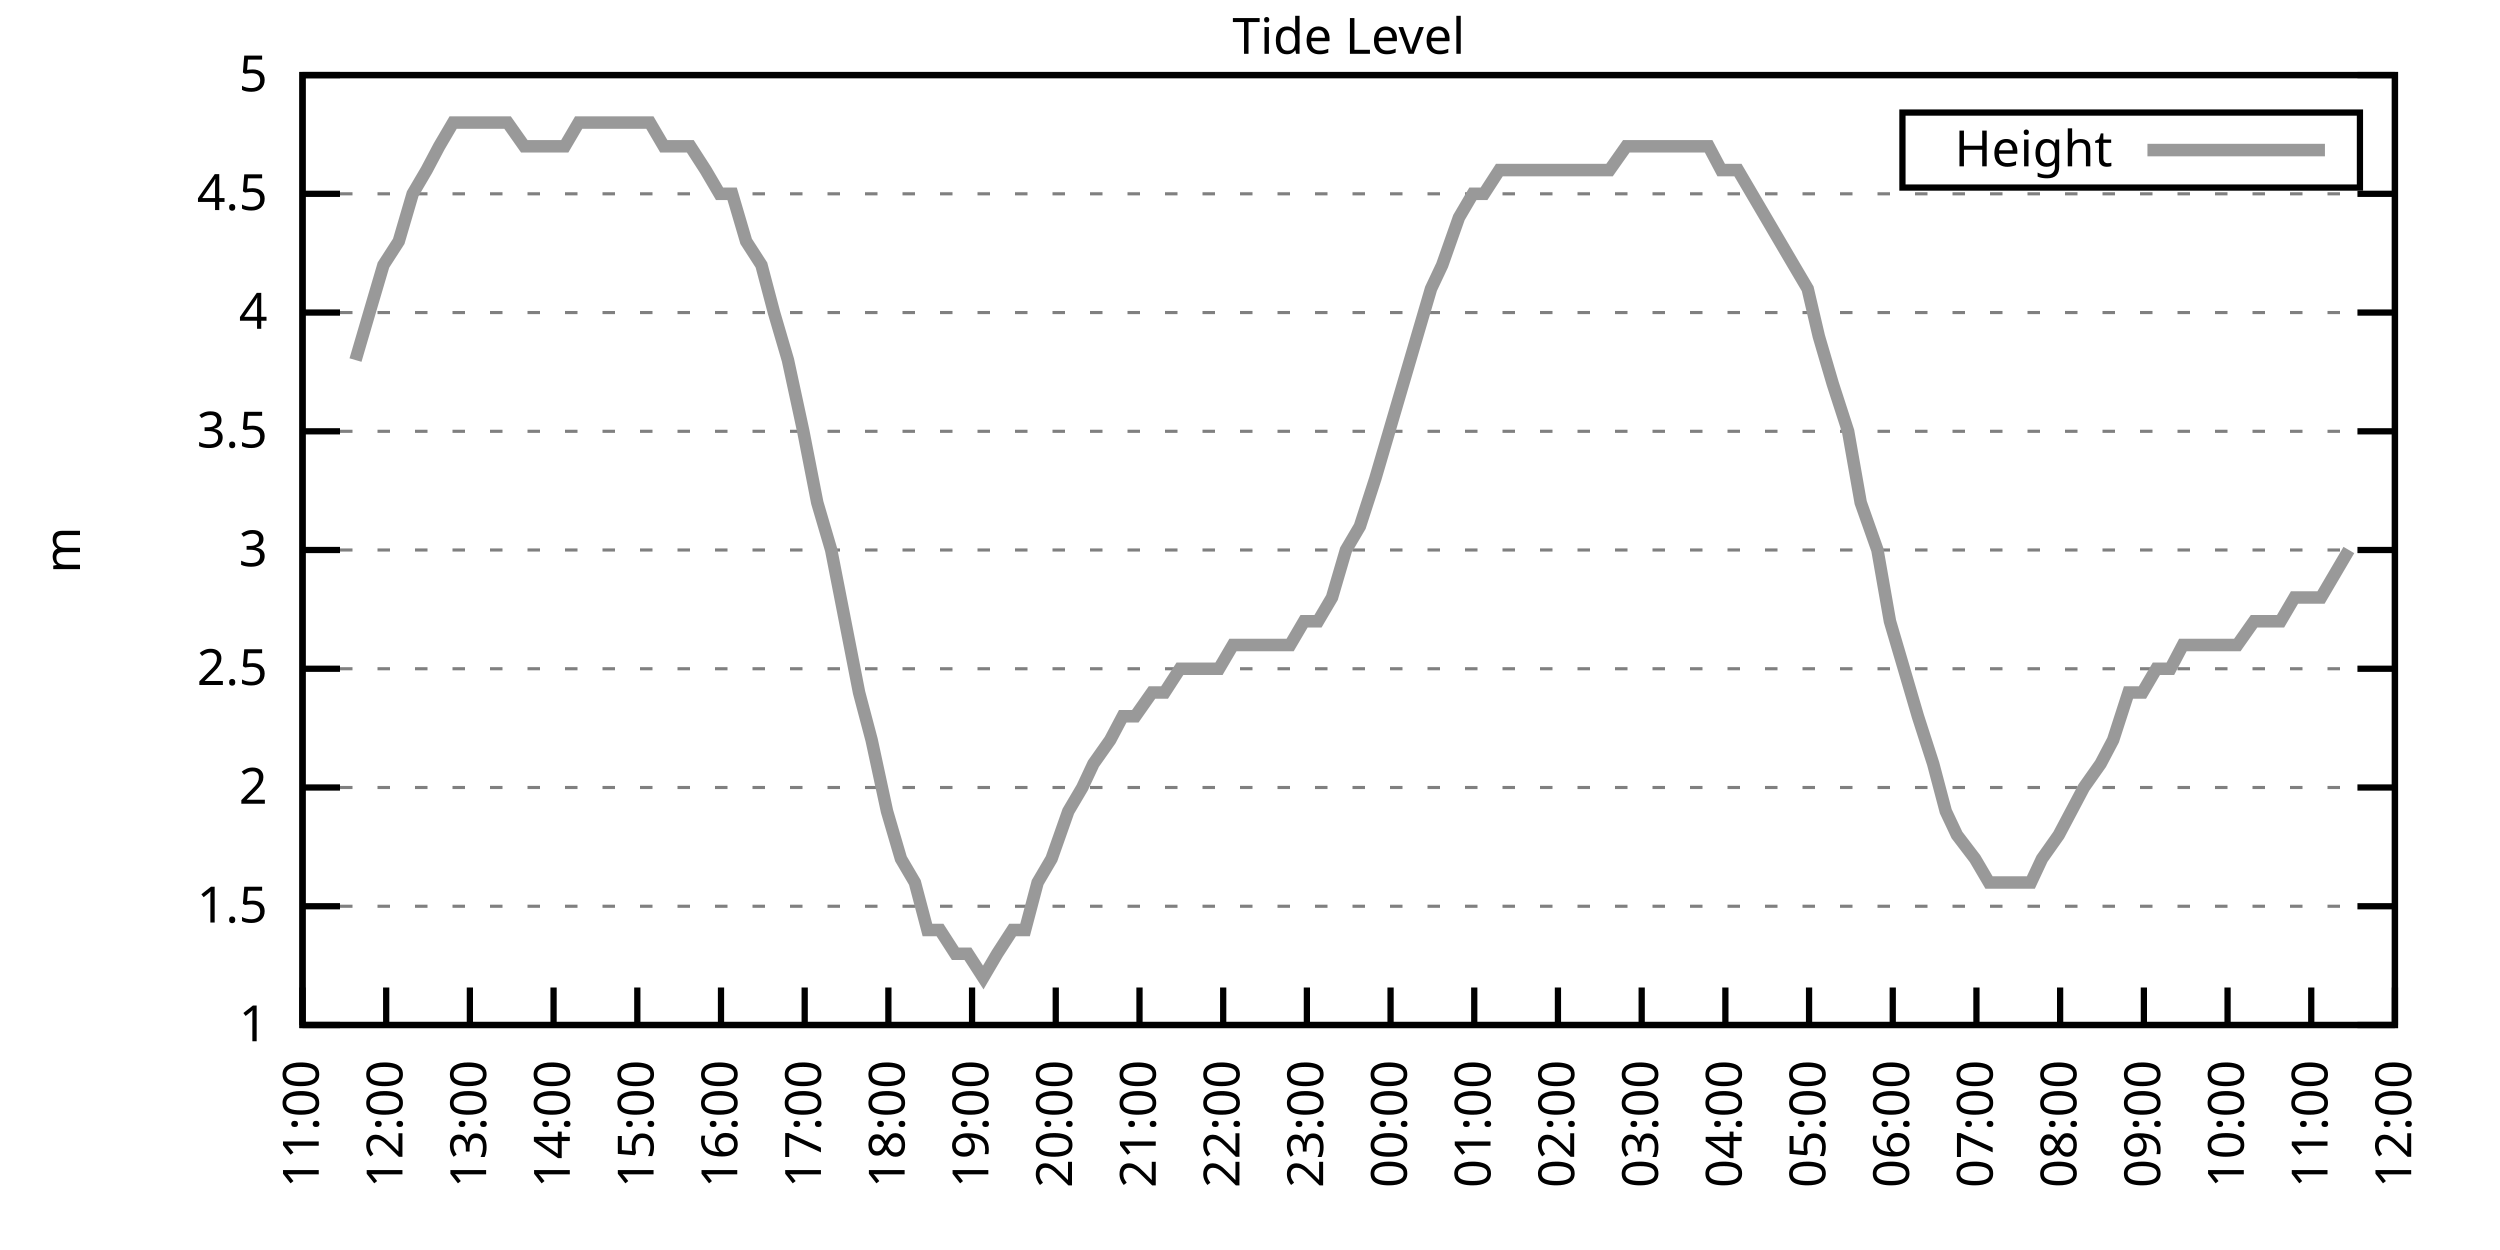
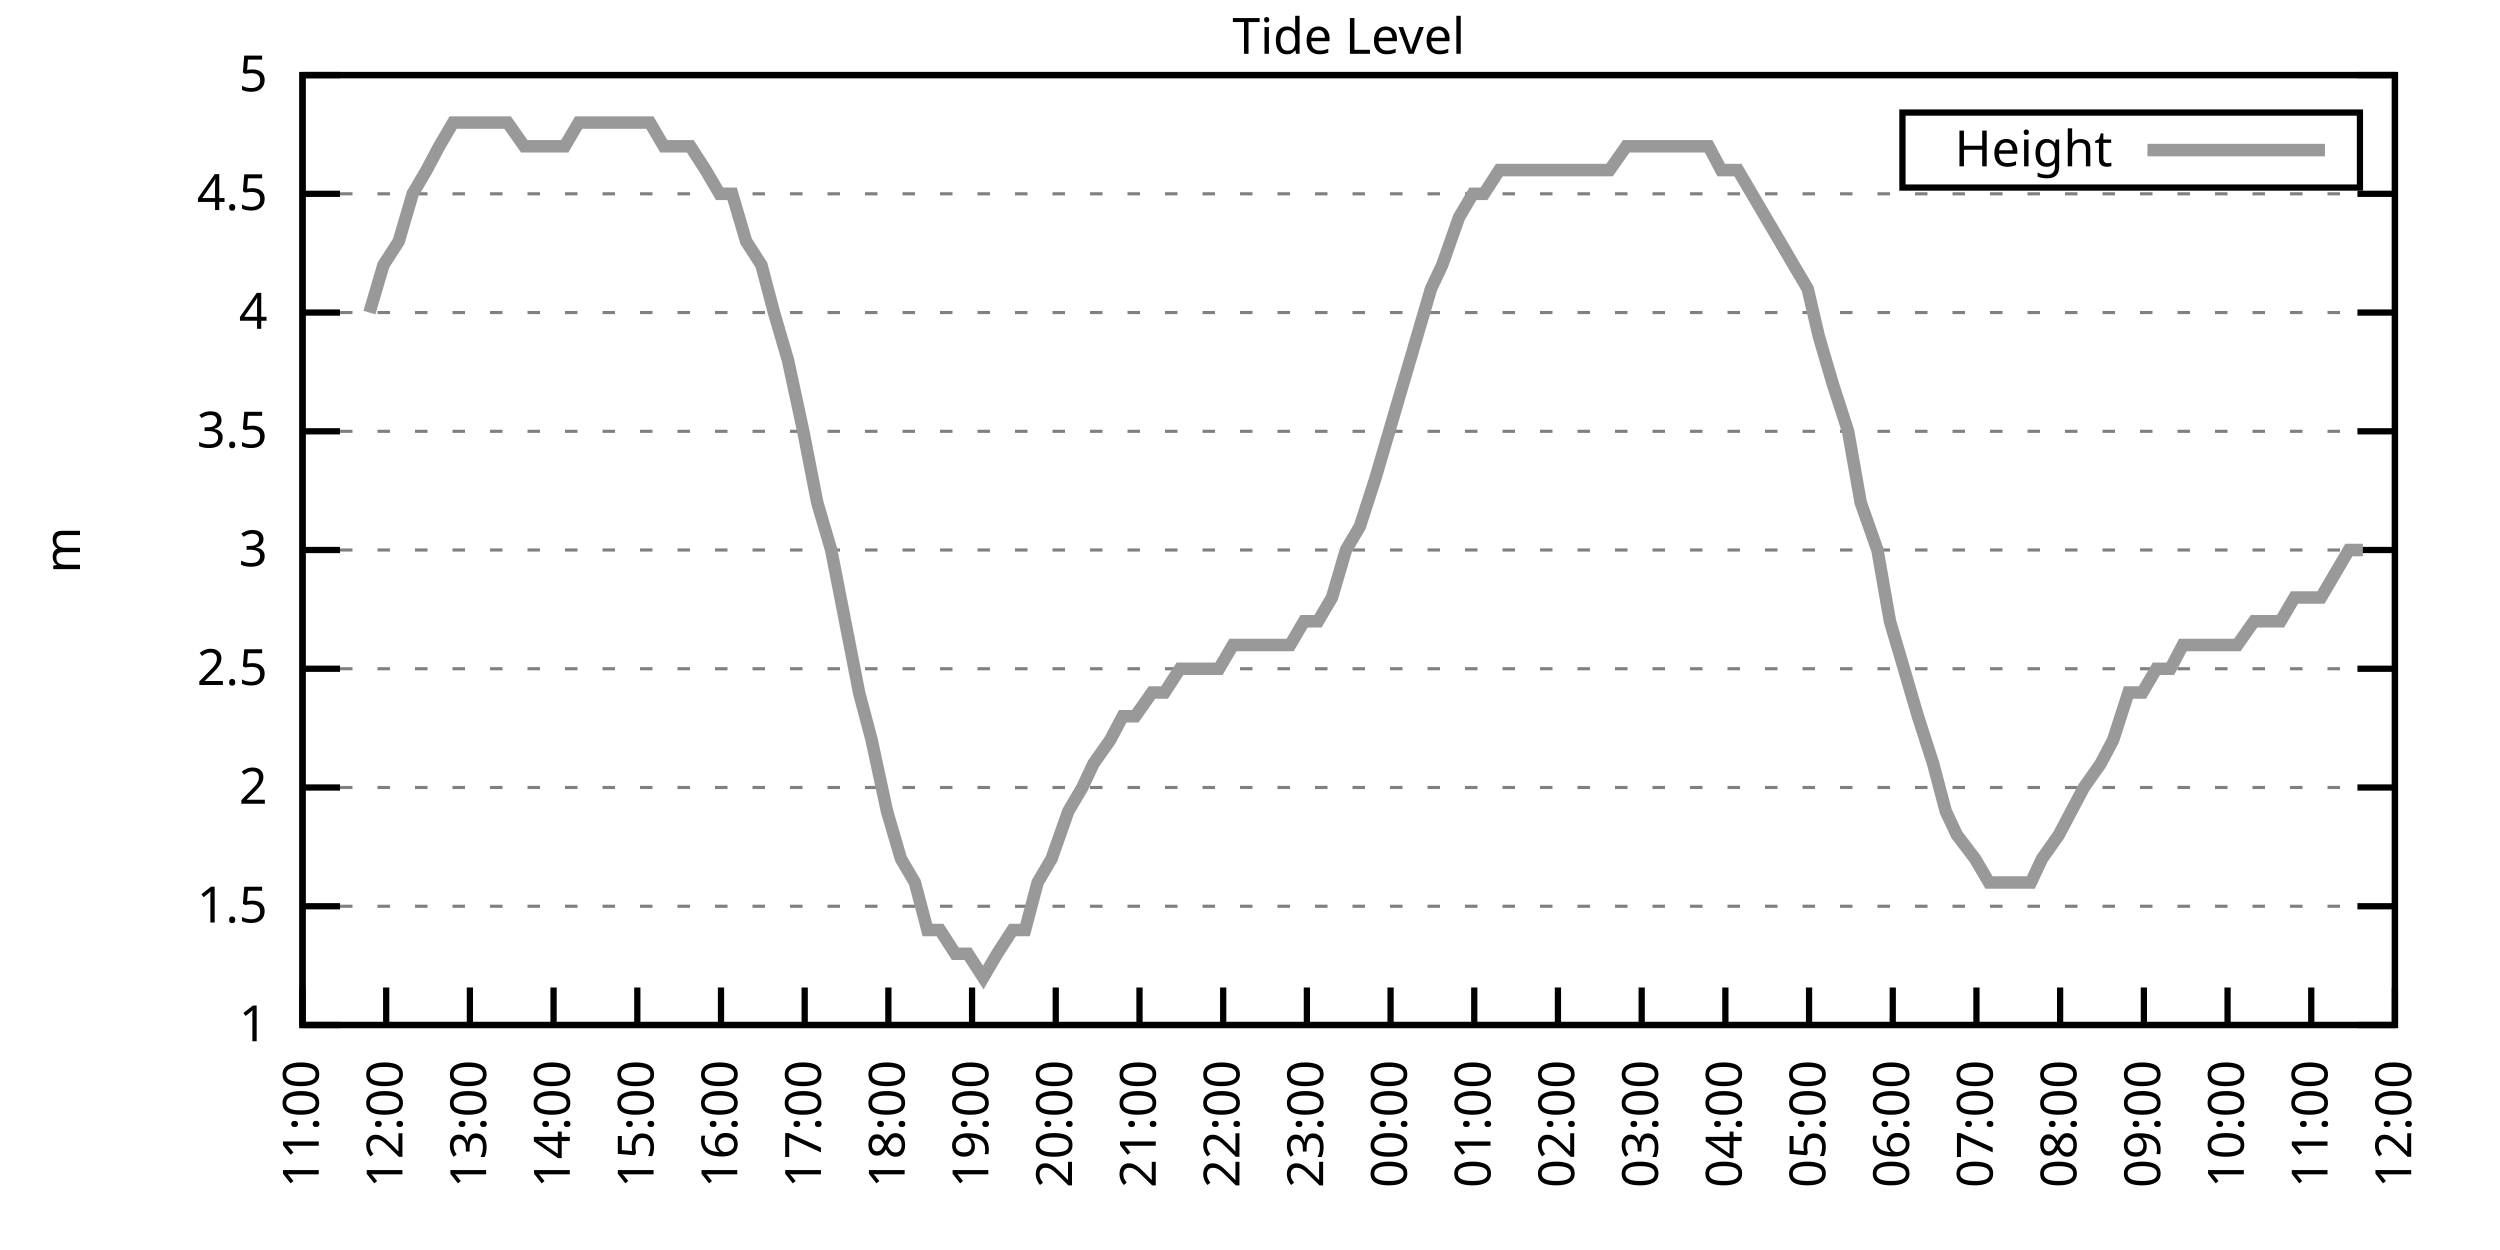
<svg xmlns="http://www.w3.org/2000/svg" xmlns:xlink="http://www.w3.org/1999/xlink" width="400" height="200" viewBox="0 0 400 200">
  <g id="gnuplot_canvas">
    <rect x="0" y="0" width="400" height="200" fill="none" />
    <defs>
      <circle id="gpDot" r="0.5" stroke-width="0.5" stroke="currentColor" />
      <path id="gpPt0" stroke-width="0.333" stroke="currentColor" d="M-1,0 h2 M0,-1 v2" />
      <path id="gpPt1" stroke-width="0.333" stroke="currentColor" d="M-1,-1 L1,1 M1,-1 L-1,1" />
      <path id="gpPt2" stroke-width="0.333" stroke="currentColor" d="M-1,0 L1,0 M0,-1 L0,1 M-1,-1 L1,1 M-1,1 L1,-1" />
      <rect id="gpPt3" stroke-width="0.333" stroke="currentColor" x="-1" y="-1" width="2" height="2" />
      <rect id="gpPt4" stroke-width="0.333" stroke="currentColor" fill="currentColor" x="-1" y="-1" width="2" height="2" />
      <circle id="gpPt5" stroke-width="0.333" stroke="currentColor" cx="0" cy="0" r="1" />
      <use xlink:href="#gpPt5" id="gpPt6" fill="currentColor" stroke="none" />
      <path id="gpPt7" stroke-width="0.333" stroke="currentColor" d="M0,-1.33 L-1.33,0.67 L1.33,0.67 z" />
      <use xlink:href="#gpPt7" id="gpPt8" fill="currentColor" stroke="none" />
      <use xlink:href="#gpPt7" id="gpPt9" stroke="currentColor" transform="rotate(180)" />
      <use xlink:href="#gpPt9" id="gpPt10" fill="currentColor" stroke="none" />
      <use xlink:href="#gpPt3" id="gpPt11" stroke="currentColor" transform="rotate(45)" />
      <use xlink:href="#gpPt11" id="gpPt12" fill="currentColor" stroke="none" />
      <path id="gpPt13" stroke-width="0.333" stroke="currentColor" d="M0,1.330 L1.265,0.411 L0.782,-1.067 L-0.782,-1.076 L-1.265,0.411 z" />
      <use xlink:href="#gpPt13" id="gpPt14" fill="currentColor" stroke="none" />
      <filter id="textbox" filterUnits="objectBoundingBox" x="0" y="0" height="1" width="1">
        <feFlood flood-color="white" flood-opacity="1" result="bgnd" />
        <feComposite in="SourceGraphic" in2="bgnd" operator="atop" />
      </filter>
      <filter id="greybox" filterUnits="objectBoundingBox" x="0" y="0" height="1" width="1">
        <feFlood flood-color="lightgrey" flood-opacity="1" result="grey" />
        <feComposite in="SourceGraphic" in2="grey" operator="atop" />
      </filter>
    </defs>
    <g fill="none" color="white" stroke="currentColor" stroke-width="1.00" stroke-linecap="butt" stroke-linejoin="miter">
</g>
    <g fill="none" color="black" stroke="currentColor" stroke-width="1.00" stroke-linecap="butt" stroke-linejoin="miter">
      <g stroke="none" shape-rendering="crispEdges">
        <polygon fill="rgb(255, 255, 255)" points="48.40,164.00 383.18,164.00 383.18,12.02 48.40,12.02 " />
      </g>
    </g>
    <g fill="none" color="black" stroke="currentColor" stroke-width="1.00" stroke-linecap="butt" stroke-linejoin="miter">
</g>
    <g fill="none" color="black" stroke="black" stroke-width="0.50" stroke-linecap="butt" stroke-linejoin="miter">
</g>
    <g fill="none" color="gray" stroke="currentColor" stroke-width="0.50" stroke-linecap="butt" stroke-linejoin="miter">
      <path stroke="gray" stroke-dasharray="2,4" class="gridline" d="M48.40,164.00 L383.19,164.00  " />
    </g>
    <g fill="none" color="gray" stroke="gray" stroke-width="1.00" stroke-linecap="butt" stroke-linejoin="miter">
</g>
    <g fill="none" color="black" stroke="currentColor" stroke-width="1.00" stroke-linecap="butt" stroke-linejoin="miter">
      <path stroke="black" d="M48.40,164.00 L54.40,164.00 M383.19,164.00 L377.19,164.00  " />
      <g transform="translate(42.80,166.60)" stroke="none" fill="black" font-family="Sans" font-size="8.00" text-anchor="end">
        <text>
          <tspan font-family="Sans"> 1</tspan>
        </text>
      </g>
    </g>
    <g fill="none" color="black" stroke="currentColor" stroke-width="1.00" stroke-linecap="butt" stroke-linejoin="miter">
</g>
    <g fill="none" color="black" stroke="black" stroke-width="0.50" stroke-linecap="butt" stroke-linejoin="miter">
</g>
    <g fill="none" color="gray" stroke="currentColor" stroke-width="0.50" stroke-linecap="butt" stroke-linejoin="miter">
      <path stroke="gray" stroke-dasharray="2,4" class="gridline" d="M48.40,145.00 L383.19,145.00  " />
    </g>
    <g fill="none" color="gray" stroke="gray" stroke-width="1.00" stroke-linecap="butt" stroke-linejoin="miter">
</g>
    <g fill="none" color="black" stroke="currentColor" stroke-width="1.00" stroke-linecap="butt" stroke-linejoin="miter">
      <path stroke="black" d="M48.40,145.00 L54.40,145.00 M383.19,145.00 L377.19,145.00  " />
      <g transform="translate(42.80,147.60)" stroke="none" fill="black" font-family="Sans" font-size="8.00" text-anchor="end">
        <text>
          <tspan font-family="Sans"> 1.5</tspan>
        </text>
      </g>
    </g>
    <g fill="none" color="black" stroke="currentColor" stroke-width="1.00" stroke-linecap="butt" stroke-linejoin="miter">
</g>
    <g fill="none" color="black" stroke="black" stroke-width="0.50" stroke-linecap="butt" stroke-linejoin="miter">
</g>
    <g fill="none" color="gray" stroke="currentColor" stroke-width="0.50" stroke-linecap="butt" stroke-linejoin="miter">
      <path stroke="gray" stroke-dasharray="2,4" class="gridline" d="M48.40,126.00 L383.19,126.00  " />
    </g>
    <g fill="none" color="gray" stroke="gray" stroke-width="1.00" stroke-linecap="butt" stroke-linejoin="miter">
</g>
    <g fill="none" color="black" stroke="currentColor" stroke-width="1.00" stroke-linecap="butt" stroke-linejoin="miter">
      <path stroke="black" d="M48.40,126.00 L54.40,126.00 M383.19,126.00 L377.19,126.00  " />
      <g transform="translate(42.80,128.60)" stroke="none" fill="black" font-family="Sans" font-size="8.00" text-anchor="end">
        <text>
          <tspan font-family="Sans"> 2</tspan>
        </text>
      </g>
    </g>
    <g fill="none" color="black" stroke="currentColor" stroke-width="1.00" stroke-linecap="butt" stroke-linejoin="miter">
</g>
    <g fill="none" color="black" stroke="black" stroke-width="0.50" stroke-linecap="butt" stroke-linejoin="miter">
</g>
    <g fill="none" color="gray" stroke="currentColor" stroke-width="0.50" stroke-linecap="butt" stroke-linejoin="miter">
      <path stroke="gray" stroke-dasharray="2,4" class="gridline" d="M48.40,107.00 L383.19,107.00  " />
    </g>
    <g fill="none" color="gray" stroke="gray" stroke-width="1.00" stroke-linecap="butt" stroke-linejoin="miter">
</g>
    <g fill="none" color="black" stroke="currentColor" stroke-width="1.00" stroke-linecap="butt" stroke-linejoin="miter">
      <path stroke="black" d="M48.40,107.00 L54.40,107.00 M383.19,107.00 L377.19,107.00  " />
      <g transform="translate(42.80,109.60)" stroke="none" fill="black" font-family="Sans" font-size="8.00" text-anchor="end">
        <text>
          <tspan font-family="Sans"> 2.5</tspan>
        </text>
      </g>
    </g>
    <g fill="none" color="black" stroke="currentColor" stroke-width="1.00" stroke-linecap="butt" stroke-linejoin="miter">
</g>
    <g fill="none" color="black" stroke="black" stroke-width="0.50" stroke-linecap="butt" stroke-linejoin="miter">
</g>
    <g fill="none" color="gray" stroke="currentColor" stroke-width="0.50" stroke-linecap="butt" stroke-linejoin="miter">
      <path stroke="gray" stroke-dasharray="2,4" class="gridline" d="M48.40,88.00 L383.19,88.00  " />
    </g>
    <g fill="none" color="gray" stroke="gray" stroke-width="1.00" stroke-linecap="butt" stroke-linejoin="miter">
</g>
    <g fill="none" color="black" stroke="currentColor" stroke-width="1.00" stroke-linecap="butt" stroke-linejoin="miter">
      <path stroke="black" d="M48.40,88.00 L54.40,88.00 M383.19,88.00 L377.19,88.00  " />
      <g transform="translate(42.80,90.60)" stroke="none" fill="black" font-family="Sans" font-size="8.00" text-anchor="end">
        <text>
          <tspan font-family="Sans"> 3</tspan>
        </text>
      </g>
    </g>
    <g fill="none" color="black" stroke="currentColor" stroke-width="1.00" stroke-linecap="butt" stroke-linejoin="miter">
</g>
    <g fill="none" color="black" stroke="black" stroke-width="0.50" stroke-linecap="butt" stroke-linejoin="miter">
</g>
    <g fill="none" color="gray" stroke="currentColor" stroke-width="0.50" stroke-linecap="butt" stroke-linejoin="miter">
      <path stroke="gray" stroke-dasharray="2,4" class="gridline" d="M48.40,69.01 L383.19,69.01  " />
    </g>
    <g fill="none" color="gray" stroke="gray" stroke-width="1.00" stroke-linecap="butt" stroke-linejoin="miter">
</g>
    <g fill="none" color="black" stroke="currentColor" stroke-width="1.00" stroke-linecap="butt" stroke-linejoin="miter">
      <path stroke="black" d="M48.40,69.01 L54.40,69.01 M383.19,69.01 L377.19,69.01  " />
      <g transform="translate(42.80,71.61)" stroke="none" fill="black" font-family="Sans" font-size="8.00" text-anchor="end">
        <text>
          <tspan font-family="Sans"> 3.5</tspan>
        </text>
      </g>
    </g>
    <g fill="none" color="black" stroke="currentColor" stroke-width="1.00" stroke-linecap="butt" stroke-linejoin="miter">
</g>
    <g fill="none" color="black" stroke="black" stroke-width="0.50" stroke-linecap="butt" stroke-linejoin="miter">
</g>
    <g fill="none" color="gray" stroke="currentColor" stroke-width="0.50" stroke-linecap="butt" stroke-linejoin="miter">
      <path stroke="gray" stroke-dasharray="2,4" class="gridline" d="M48.40,50.01 L383.19,50.01  " />
    </g>
    <g fill="none" color="gray" stroke="gray" stroke-width="1.00" stroke-linecap="butt" stroke-linejoin="miter">
</g>
    <g fill="none" color="black" stroke="currentColor" stroke-width="1.00" stroke-linecap="butt" stroke-linejoin="miter">
      <path stroke="black" d="M48.40,50.01 L54.40,50.01 M383.19,50.01 L377.19,50.01  " />
      <g transform="translate(42.80,52.61)" stroke="none" fill="black" font-family="Sans" font-size="8.00" text-anchor="end">
        <text>
          <tspan font-family="Sans"> 4</tspan>
        </text>
      </g>
    </g>
    <g fill="none" color="black" stroke="currentColor" stroke-width="1.00" stroke-linecap="butt" stroke-linejoin="miter">
</g>
    <g fill="none" color="black" stroke="black" stroke-width="0.50" stroke-linecap="butt" stroke-linejoin="miter">
</g>
    <g fill="none" color="gray" stroke="currentColor" stroke-width="0.50" stroke-linecap="butt" stroke-linejoin="miter">
      <path stroke="gray" stroke-dasharray="2,4" class="gridline" d="M48.40,31.01 L383.19,31.01  " />
    </g>
    <g fill="none" color="gray" stroke="gray" stroke-width="1.00" stroke-linecap="butt" stroke-linejoin="miter">
</g>
    <g fill="none" color="black" stroke="currentColor" stroke-width="1.00" stroke-linecap="butt" stroke-linejoin="miter">
      <path stroke="black" d="M48.40,31.01 L54.40,31.01 M383.19,31.01 L377.19,31.01  " />
      <g transform="translate(42.80,33.61)" stroke="none" fill="black" font-family="Sans" font-size="8.00" text-anchor="end">
        <text>
          <tspan font-family="Sans"> 4.5</tspan>
        </text>
      </g>
    </g>
    <g fill="none" color="black" stroke="currentColor" stroke-width="1.00" stroke-linecap="butt" stroke-linejoin="miter">
</g>
    <g fill="none" color="black" stroke="black" stroke-width="0.50" stroke-linecap="butt" stroke-linejoin="miter">
</g>
    <g fill="none" color="gray" stroke="currentColor" stroke-width="0.50" stroke-linecap="butt" stroke-linejoin="miter">
      <path stroke="gray" stroke-dasharray="2,4" class="gridline" d="M48.40,12.01 L383.19,12.01  " />
    </g>
    <g fill="none" color="gray" stroke="gray" stroke-width="1.00" stroke-linecap="butt" stroke-linejoin="miter">
</g>
    <g fill="none" color="black" stroke="currentColor" stroke-width="1.00" stroke-linecap="butt" stroke-linejoin="miter">
      <path stroke="black" d="M48.40,12.01 L54.40,12.01 M383.19,12.01 L377.19,12.01  " />
      <g transform="translate(42.80,14.61)" stroke="none" fill="black" font-family="Sans" font-size="8.00" text-anchor="end">
        <text>
          <tspan font-family="Sans"> 5</tspan>
        </text>
      </g>
    </g>
    <g fill="none" color="black" stroke="currentColor" stroke-width="1.00" stroke-linecap="butt" stroke-linejoin="miter">
      <path stroke="black" d="M48.40,164.00 L48.40,158.00  " />
      <g transform="translate(51.00,169.60) rotate(270.00)" stroke="none" fill="black" font-family="Sans" font-size="8.00" text-anchor="end">
        <text>
          <tspan font-family="Sans">11:00</tspan>
        </text>
      </g>
    </g>
    <g fill="none" color="black" stroke="currentColor" stroke-width="1.00" stroke-linecap="butt" stroke-linejoin="miter">
      <path stroke="black" d="M61.79,164.00 L61.79,158.00  " />
      <g transform="translate(64.39,169.60) rotate(270.00)" stroke="none" fill="black" font-family="Sans" font-size="8.00" text-anchor="end">
        <text>
          <tspan font-family="Sans">12:00</tspan>
        </text>
      </g>
    </g>
    <g fill="none" color="black" stroke="currentColor" stroke-width="1.00" stroke-linecap="butt" stroke-linejoin="miter">
      <path stroke="black" d="M75.18,164.00 L75.18,158.00  " />
      <g transform="translate(77.78,169.60) rotate(270.00)" stroke="none" fill="black" font-family="Sans" font-size="8.00" text-anchor="end">
        <text>
          <tspan font-family="Sans">13:00</tspan>
        </text>
      </g>
    </g>
    <g fill="none" color="black" stroke="currentColor" stroke-width="1.00" stroke-linecap="butt" stroke-linejoin="miter">
      <path stroke="black" d="M88.57,164.00 L88.57,158.00  " />
      <g transform="translate(91.17,169.60) rotate(270.00)" stroke="none" fill="black" font-family="Sans" font-size="8.00" text-anchor="end">
        <text>
          <tspan font-family="Sans">14:00</tspan>
        </text>
      </g>
    </g>
    <g fill="none" color="black" stroke="currentColor" stroke-width="1.00" stroke-linecap="butt" stroke-linejoin="miter">
      <path stroke="black" d="M101.97,164.00 L101.97,158.00  " />
      <g transform="translate(104.57,169.60) rotate(270.00)" stroke="none" fill="black" font-family="Sans" font-size="8.00" text-anchor="end">
        <text>
          <tspan font-family="Sans">15:00</tspan>
        </text>
      </g>
    </g>
    <g fill="none" color="black" stroke="currentColor" stroke-width="1.00" stroke-linecap="butt" stroke-linejoin="miter">
      <path stroke="black" d="M115.36,164.00 L115.36,158.00  " />
      <g transform="translate(117.96,169.60) rotate(270.00)" stroke="none" fill="black" font-family="Sans" font-size="8.00" text-anchor="end">
        <text>
          <tspan font-family="Sans">16:00</tspan>
        </text>
      </g>
    </g>
    <g fill="none" color="black" stroke="currentColor" stroke-width="1.00" stroke-linecap="butt" stroke-linejoin="miter">
      <path stroke="black" d="M128.75,164.00 L128.75,158.00  " />
      <g transform="translate(131.35,169.60) rotate(270.00)" stroke="none" fill="black" font-family="Sans" font-size="8.00" text-anchor="end">
        <text>
          <tspan font-family="Sans">17:00</tspan>
        </text>
      </g>
    </g>
    <g fill="none" color="black" stroke="currentColor" stroke-width="1.00" stroke-linecap="butt" stroke-linejoin="miter">
      <path stroke="black" d="M142.14,164.00 L142.14,158.00  " />
      <g transform="translate(144.74,169.60) rotate(270.00)" stroke="none" fill="black" font-family="Sans" font-size="8.00" text-anchor="end">
        <text>
          <tspan font-family="Sans">18:00</tspan>
        </text>
      </g>
    </g>
    <g fill="none" color="black" stroke="currentColor" stroke-width="1.00" stroke-linecap="butt" stroke-linejoin="miter">
      <path stroke="black" d="M155.53,164.00 L155.53,158.00  " />
      <g transform="translate(158.13,169.60) rotate(270.00)" stroke="none" fill="black" font-family="Sans" font-size="8.00" text-anchor="end">
        <text>
          <tspan font-family="Sans">19:00</tspan>
        </text>
      </g>
    </g>
    <g fill="none" color="black" stroke="currentColor" stroke-width="1.00" stroke-linecap="butt" stroke-linejoin="miter">
      <path stroke="black" d="M168.92,164.00 L168.92,158.00  " />
      <g transform="translate(171.52,169.60) rotate(270.00)" stroke="none" fill="black" font-family="Sans" font-size="8.00" text-anchor="end">
        <text>
          <tspan font-family="Sans">20:00</tspan>
        </text>
      </g>
    </g>
    <g fill="none" color="black" stroke="currentColor" stroke-width="1.00" stroke-linecap="butt" stroke-linejoin="miter">
      <path stroke="black" d="M182.32,164.00 L182.32,158.00  " />
      <g transform="translate(184.92,169.60) rotate(270.00)" stroke="none" fill="black" font-family="Sans" font-size="8.00" text-anchor="end">
        <text>
          <tspan font-family="Sans">21:00</tspan>
        </text>
      </g>
    </g>
    <g fill="none" color="black" stroke="currentColor" stroke-width="1.00" stroke-linecap="butt" stroke-linejoin="miter">
      <path stroke="black" d="M195.71,164.00 L195.71,158.00  " />
      <g transform="translate(198.31,169.60) rotate(270.00)" stroke="none" fill="black" font-family="Sans" font-size="8.00" text-anchor="end">
        <text>
          <tspan font-family="Sans">22:00</tspan>
        </text>
      </g>
    </g>
    <g fill="none" color="black" stroke="currentColor" stroke-width="1.00" stroke-linecap="butt" stroke-linejoin="miter">
      <path stroke="black" d="M209.10,164.00 L209.10,158.00  " />
      <g transform="translate(211.70,169.60) rotate(270.00)" stroke="none" fill="black" font-family="Sans" font-size="8.00" text-anchor="end">
        <text>
          <tspan font-family="Sans">23:00</tspan>
        </text>
      </g>
    </g>
    <g fill="none" color="black" stroke="currentColor" stroke-width="1.00" stroke-linecap="butt" stroke-linejoin="miter">
      <path stroke="black" d="M222.49,164.00 L222.49,158.00  " />
      <g transform="translate(225.09,169.60) rotate(270.00)" stroke="none" fill="black" font-family="Sans" font-size="8.00" text-anchor="end">
        <text>
          <tspan font-family="Sans">00:00</tspan>
        </text>
      </g>
    </g>
    <g fill="none" color="black" stroke="currentColor" stroke-width="1.00" stroke-linecap="butt" stroke-linejoin="miter">
      <path stroke="black" d="M235.88,164.00 L235.88,158.00  " />
      <g transform="translate(238.48,169.60) rotate(270.00)" stroke="none" fill="black" font-family="Sans" font-size="8.00" text-anchor="end">
        <text>
          <tspan font-family="Sans">01:00</tspan>
        </text>
      </g>
    </g>
    <g fill="none" color="black" stroke="currentColor" stroke-width="1.00" stroke-linecap="butt" stroke-linejoin="miter">
      <path stroke="black" d="M249.27,164.00 L249.27,158.00  " />
      <g transform="translate(251.87,169.60) rotate(270.00)" stroke="none" fill="black" font-family="Sans" font-size="8.00" text-anchor="end">
        <text>
          <tspan font-family="Sans">02:00</tspan>
        </text>
      </g>
    </g>
    <g fill="none" color="black" stroke="currentColor" stroke-width="1.00" stroke-linecap="butt" stroke-linejoin="miter">
      <path stroke="black" d="M262.67,164.00 L262.67,158.00  " />
      <g transform="translate(265.27,169.60) rotate(270.00)" stroke="none" fill="black" font-family="Sans" font-size="8.00" text-anchor="end">
        <text>
          <tspan font-family="Sans">03:00</tspan>
        </text>
      </g>
    </g>
    <g fill="none" color="black" stroke="currentColor" stroke-width="1.00" stroke-linecap="butt" stroke-linejoin="miter">
      <path stroke="black" d="M276.06,164.00 L276.06,158.00  " />
      <g transform="translate(278.66,169.60) rotate(270.00)" stroke="none" fill="black" font-family="Sans" font-size="8.00" text-anchor="end">
        <text>
          <tspan font-family="Sans">04:00</tspan>
        </text>
      </g>
    </g>
    <g fill="none" color="black" stroke="currentColor" stroke-width="1.00" stroke-linecap="butt" stroke-linejoin="miter">
      <path stroke="black" d="M289.45,164.00 L289.45,158.00  " />
      <g transform="translate(292.05,169.60) rotate(270.00)" stroke="none" fill="black" font-family="Sans" font-size="8.00" text-anchor="end">
        <text>
          <tspan font-family="Sans">05:00</tspan>
        </text>
      </g>
    </g>
    <g fill="none" color="black" stroke="currentColor" stroke-width="1.00" stroke-linecap="butt" stroke-linejoin="miter">
      <path stroke="black" d="M302.84,164.00 L302.84,158.00  " />
      <g transform="translate(305.44,169.60) rotate(270.00)" stroke="none" fill="black" font-family="Sans" font-size="8.00" text-anchor="end">
        <text>
          <tspan font-family="Sans">06:00</tspan>
        </text>
      </g>
    </g>
    <g fill="none" color="black" stroke="currentColor" stroke-width="1.00" stroke-linecap="butt" stroke-linejoin="miter">
      <path stroke="black" d="M316.23,164.00 L316.23,158.00  " />
      <g transform="translate(318.83,169.60) rotate(270.00)" stroke="none" fill="black" font-family="Sans" font-size="8.00" text-anchor="end">
        <text>
          <tspan font-family="Sans">07:00</tspan>
        </text>
      </g>
    </g>
    <g fill="none" color="black" stroke="currentColor" stroke-width="1.00" stroke-linecap="butt" stroke-linejoin="miter">
      <path stroke="black" d="M329.62,164.00 L329.62,158.00  " />
      <g transform="translate(332.22,169.60) rotate(270.00)" stroke="none" fill="black" font-family="Sans" font-size="8.00" text-anchor="end">
        <text>
          <tspan font-family="Sans">08:00</tspan>
        </text>
      </g>
    </g>
    <g fill="none" color="black" stroke="currentColor" stroke-width="1.00" stroke-linecap="butt" stroke-linejoin="miter">
      <path stroke="black" d="M343.02,164.00 L343.02,158.00  " />
      <g transform="translate(345.62,169.60) rotate(270.00)" stroke="none" fill="black" font-family="Sans" font-size="8.00" text-anchor="end">
        <text>
          <tspan font-family="Sans">09:00</tspan>
        </text>
      </g>
    </g>
    <g fill="none" color="black" stroke="currentColor" stroke-width="1.00" stroke-linecap="butt" stroke-linejoin="miter">
      <path stroke="black" d="M356.41,164.00 L356.41,158.00  " />
      <g transform="translate(359.01,169.60) rotate(270.00)" stroke="none" fill="black" font-family="Sans" font-size="8.00" text-anchor="end">
        <text>
          <tspan font-family="Sans">10:00</tspan>
        </text>
      </g>
    </g>
    <g fill="none" color="black" stroke="currentColor" stroke-width="1.00" stroke-linecap="butt" stroke-linejoin="miter">
      <path stroke="black" d="M369.80,164.00 L369.80,158.00  " />
      <g transform="translate(372.40,169.60) rotate(270.00)" stroke="none" fill="black" font-family="Sans" font-size="8.00" text-anchor="end">
        <text>
          <tspan font-family="Sans">11:00</tspan>
        </text>
      </g>
    </g>
    <g fill="none" color="black" stroke="currentColor" stroke-width="1.00" stroke-linecap="butt" stroke-linejoin="miter">
      <path stroke="black" d="M383.19,164.00 L383.19,158.00  " />
      <g transform="translate(385.79,169.60) rotate(270.00)" stroke="none" fill="black" font-family="Sans" font-size="8.00" text-anchor="end">
        <text>
          <tspan font-family="Sans">12:00</tspan>
        </text>
      </g>
    </g>
    <g fill="none" color="black" stroke="currentColor" stroke-width="1.00" stroke-linecap="butt" stroke-linejoin="miter">
</g>
    <g fill="none" color="black" stroke="currentColor" stroke-width="1.00" stroke-linecap="butt" stroke-linejoin="miter">
      <path stroke="black" d="M48.40,12.01 L48.40,164.00 L383.19,164.00 L383.19,12.01 L48.40,12.01 Z  " />
    </g>
    <g fill="none" color="black" stroke="currentColor" stroke-width="1.00" stroke-linecap="butt" stroke-linejoin="miter">
</g>
    <g fill="none" color="black" stroke="currentColor" stroke-width="1.00" stroke-linecap="butt" stroke-linejoin="miter">
      <path stroke="black" d="M304.39,30.01 L304.39,18.01 L377.59,18.01 L377.59,30.01 L304.39,30.01 Z  " />
    </g>
    <g id="Tide_level_plot_1">
      <g fill="none" color="white" stroke="black" stroke-width="2.00" stroke-linecap="butt" stroke-linejoin="miter">
</g>
      <g fill="none" color="black" stroke="currentColor" stroke-width="2.00" stroke-linecap="butt" stroke-linejoin="miter">
        <g transform="translate(337.99,26.61)" stroke="none" fill="black" font-family="Sans" font-size="8.00" text-anchor="end">
          <text>
            <tspan font-family="Sans">Height</tspan>
          </text>
        </g>
      </g>
      <g fill="none" color="black" stroke="currentColor" stroke-width="2.00" stroke-linecap="butt" stroke-linejoin="miter">
-         <path stroke="rgb(153, 153, 153)" d="M343.59,24.01 L371.99,24.01 M56.88,57.61 L59.11,50.01 L61.35,42.41 L63.80,38.61 L66.03,31.01 L68.26,27.21   L70.27,23.41 L72.50,19.61 L74.96,19.61 L77.19,19.61 L78.98,19.61 L81.21,19.61 L83.89,23.41 L86.12,23.41   L88.35,23.41 L90.36,23.41 L92.59,19.61 L94.82,19.61 L97.06,19.61 L99.29,19.61 L101.74,19.61 L103.98,19.61   L106.21,23.41 L108.44,23.41 L110.45,23.41 L112.90,27.21 L115.13,31.01 L117.14,31.01 L119.38,38.61 L121.83,42.41   L123.84,50.01 L126.07,57.61 L128.53,69.01 L130.76,80.41 L132.99,88.00 L135.22,99.40 L137.45,110.80 L139.46,118.40   L141.92,129.80 L144.15,137.40 L146.38,141.20 L148.39,148.80 L150.40,148.80 L152.85,152.60 L154.86,152.60 L157.32,156.40   L159.55,152.60 L162.01,148.80 L164.01,148.80 L166.02,141.20 L168.25,137.40 L170.93,129.80 L173.17,126.00 L174.95,122.20   L177.63,118.40 L179.64,114.60 L181.65,114.60 L184.32,110.80 L186.33,110.80 L188.79,107.00 L191.02,107.00 L193.03,107.00   L195.04,107.00 L197.27,103.20 L199.50,103.20 L201.73,103.20 L203.97,103.20 L206.42,103.20 L208.65,99.40 L210.88,99.40   L213.12,95.60 L215.35,88.00 L217.58,84.21 L220.04,76.61 L222.27,69.01 L224.50,61.41 L226.73,53.81 L228.96,46.21   L230.75,42.41 L233.43,34.81 L235.66,31.01 L237.44,31.01 L239.90,27.21 L242.36,27.21 L244.36,27.21 L246.82,27.21   L248.16,27.21 L250.61,27.21 L253.51,27.21 L255.75,27.21 L257.53,27.21 L260.21,23.41 L262.00,23.41 L264.45,23.41   L266.68,23.41 L269.14,23.41 L270.92,23.41 L273.38,23.41 L275.39,27.21 L278.07,27.21 L280.30,31.01 L282.53,34.81   L284.76,38.61 L286.99,42.41 L289.23,46.21 L291.01,53.81 L293.24,61.41 L295.70,69.01 L297.71,80.41 L300.39,88.00   L302.39,99.40 L304.63,107.00 L306.86,114.60 L309.31,122.20 L311.32,129.80 L313.11,133.60 L316.01,137.40 L318.24,141.20   L320.03,141.20 L322.48,141.20 L324.94,141.20 L326.72,137.40 L329.40,133.60 L331.41,129.80 L333.42,126.00 L336.10,122.20   L338.10,118.40 L340.56,110.80 L342.79,110.80 L345.02,107.00 L347.26,107.00 L349.26,103.20 L351.50,103.20 L353.95,103.20   L356.18,103.20 L357.97,103.20 L360.65,99.40 L362.66,99.40 L364.89,99.40 L367.12,95.60 L368.68,95.60 L371.36,95.60   L373.59,91.80 L375.82,88.00  " />
+         <path stroke="rgb(153, 153, 153)" d="M343.59,24.01 L371.99,24.01 M59.11,50.01 L61.35,42.41 L63.80,38.61 L66.03,31.01 L68.26,27.21 L70.27,23.41   L72.50,19.61 L74.96,19.61 L77.19,19.61 L78.98,19.61 L81.21,19.61 L83.89,23.41 L86.12,23.41 L88.35,23.41   L90.36,23.41 L92.59,19.61 L94.82,19.61 L97.06,19.61 L99.29,19.61 L101.74,19.61 L103.98,19.61 L106.21,23.41   L108.44,23.41 L110.45,23.41 L112.90,27.21 L115.13,31.01 L117.14,31.01 L119.38,38.61 L121.83,42.41 L123.84,50.01   L126.07,57.61 L128.53,69.01 L130.76,80.41 L132.99,88.00 L135.22,99.40 L137.45,110.80 L139.46,118.40 L141.92,129.80   L144.15,137.40 L146.38,141.20 L148.39,148.80 L150.40,148.80 L152.85,152.60 L154.86,152.60 L157.32,156.40 L159.55,152.60   L162.01,148.80 L164.01,148.80 L166.02,141.20 L168.25,137.40 L170.93,129.80 L173.17,126.00 L174.95,122.20 L177.63,118.40   L179.64,114.60 L181.65,114.60 L184.32,110.80 L186.33,110.80 L188.79,107.00 L191.02,107.00 L193.03,107.00 L195.04,107.00   L197.27,103.20 L199.50,103.20 L201.73,103.20 L203.97,103.20 L206.42,103.20 L208.65,99.40 L210.88,99.40 L213.12,95.60   L215.35,88.00 L217.58,84.21 L220.04,76.61 L222.27,69.01 L224.50,61.41 L226.73,53.81 L228.96,46.21 L230.75,42.41   L233.43,34.81 L235.66,31.01 L237.44,31.01 L239.90,27.21 L242.36,27.21 L244.36,27.21 L246.82,27.21 L248.16,27.21   L250.61,27.21 L253.51,27.21 L255.75,27.21 L257.53,27.21 L260.21,23.41 L262.00,23.41 L264.45,23.41 L266.68,23.41   L269.14,23.41 L270.92,23.41 L273.38,23.41 L275.39,27.21 L278.07,27.21 L280.30,31.01 L282.53,34.81 L284.76,38.61   L286.99,42.41 L289.23,46.21 L291.01,53.81 L293.24,61.41 L295.70,69.01 L297.71,80.41 L300.39,88.00 L302.39,99.40   L304.63,107.00 L306.86,114.60 L309.31,122.20 L311.32,129.80 L313.11,133.60 L316.01,137.40 L318.24,141.20 L320.03,141.20   L322.48,141.20 L324.94,141.20 L326.72,137.40 L329.40,133.60 L331.41,129.80 L333.42,126.00 L336.10,122.20 L338.10,118.40   L340.56,110.80 L342.79,110.80 L345.02,107.00 L347.26,107.00 L349.26,103.20 L351.50,103.20 L353.95,103.20 L356.18,103.20   L357.97,103.20 L360.65,99.40 L362.66,99.40 L364.89,99.40 L367.12,95.60 L368.68,95.60 L371.36,95.60 L373.59,91.80   L375.82,88.00 L378.06,88.00  " />
      </g>
    </g>
    <g fill="none" color="black" stroke="currentColor" stroke-width="2.00" stroke-linecap="butt" stroke-linejoin="miter">
</g>
    <g fill="none" color="black" stroke="black" stroke-width="1.00" stroke-linecap="butt" stroke-linejoin="miter">
</g>
    <g fill="none" color="black" stroke="currentColor" stroke-width="1.00" stroke-linecap="butt" stroke-linejoin="miter">
      <path stroke="black" d="M48.40,12.01 L48.40,164.00 L383.19,164.00 L383.19,12.01 L48.40,12.01 Z  " />
      <g transform="translate(12.80,88.01) rotate(270.00)" stroke="none" fill="black" font-family="Sans" font-size="8.00" text-anchor="middle">
        <text>
          <tspan font-family="Sans">m</tspan>
        </text>
      </g>
    </g>
    <g fill="none" color="black" stroke="currentColor" stroke-width="1.00" stroke-linecap="butt" stroke-linejoin="miter">
</g>
    <g fill="none" color="black" stroke="currentColor" stroke-width="1.00" stroke-linecap="butt" stroke-linejoin="miter">
      <g transform="translate(215.79,8.61)" stroke="none" fill="black" font-family="Sans" font-size="8.00" text-anchor="middle">
        <text>
          <tspan font-family="Sans">Tide Level</tspan>
        </text>
      </g>
    </g>
    <g fill="none" color="black" stroke="currentColor" stroke-width="1.00" stroke-linecap="butt" stroke-linejoin="miter">
</g>
  </g>
</svg>
